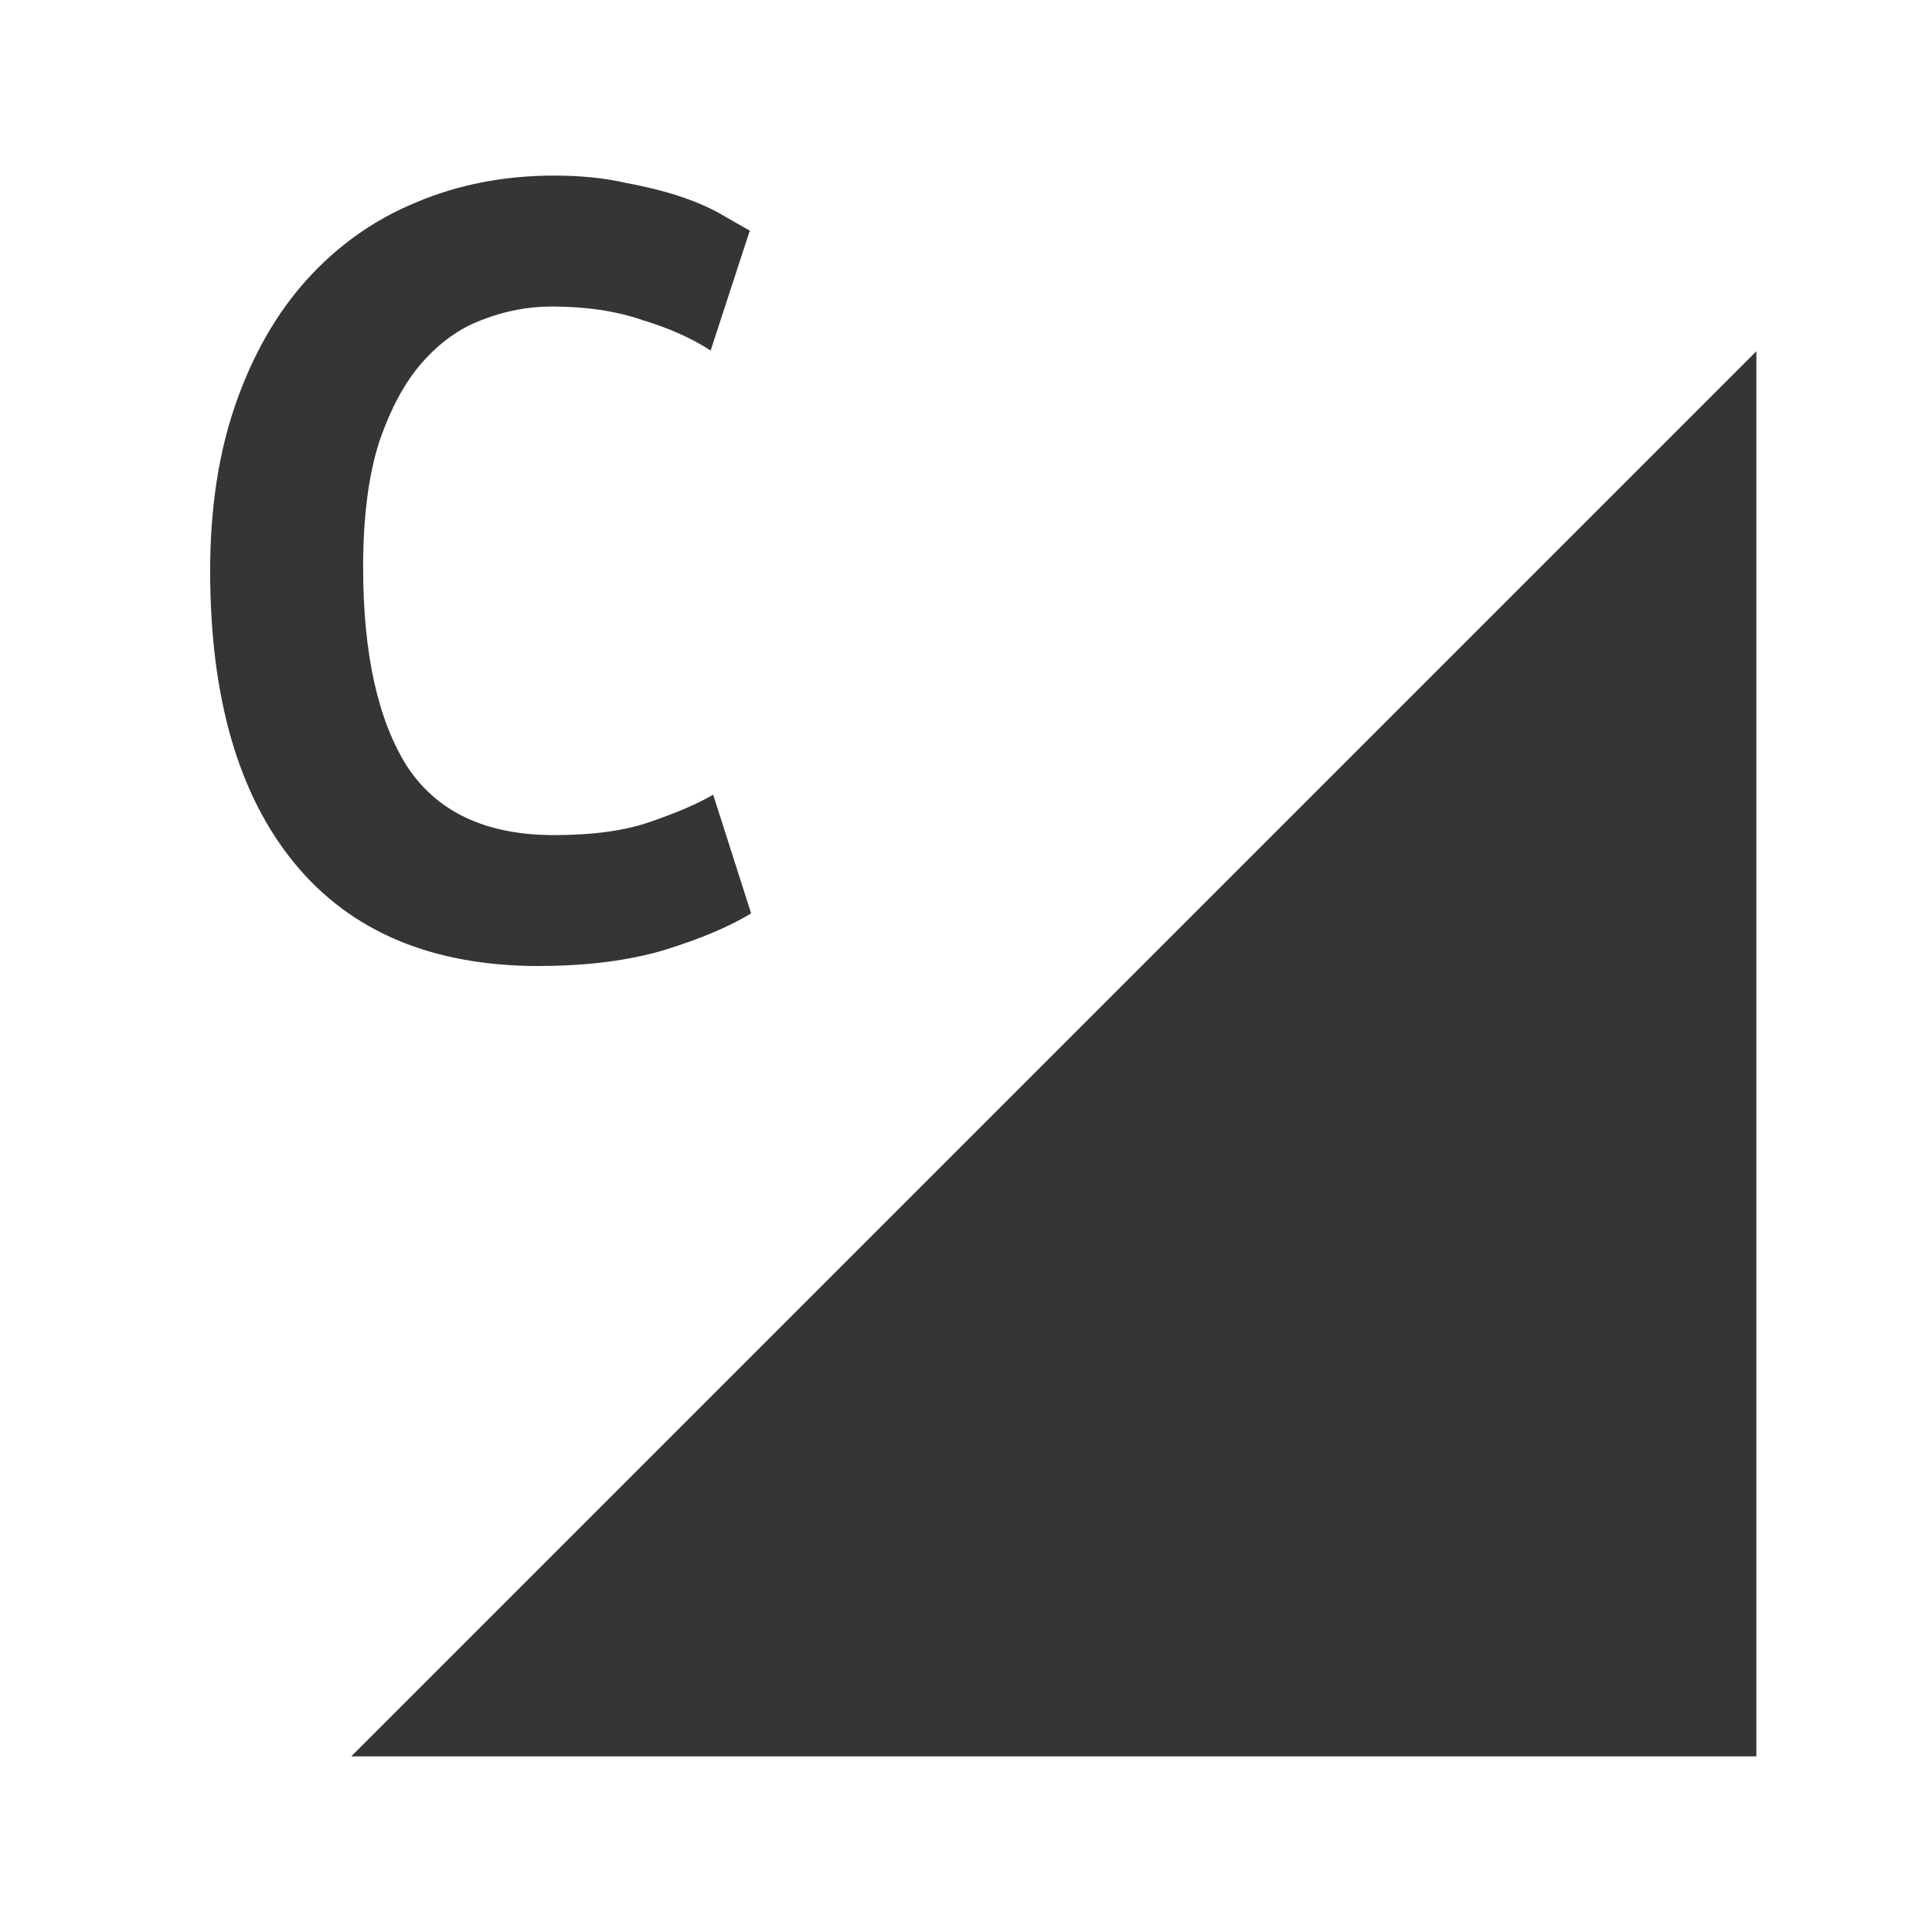
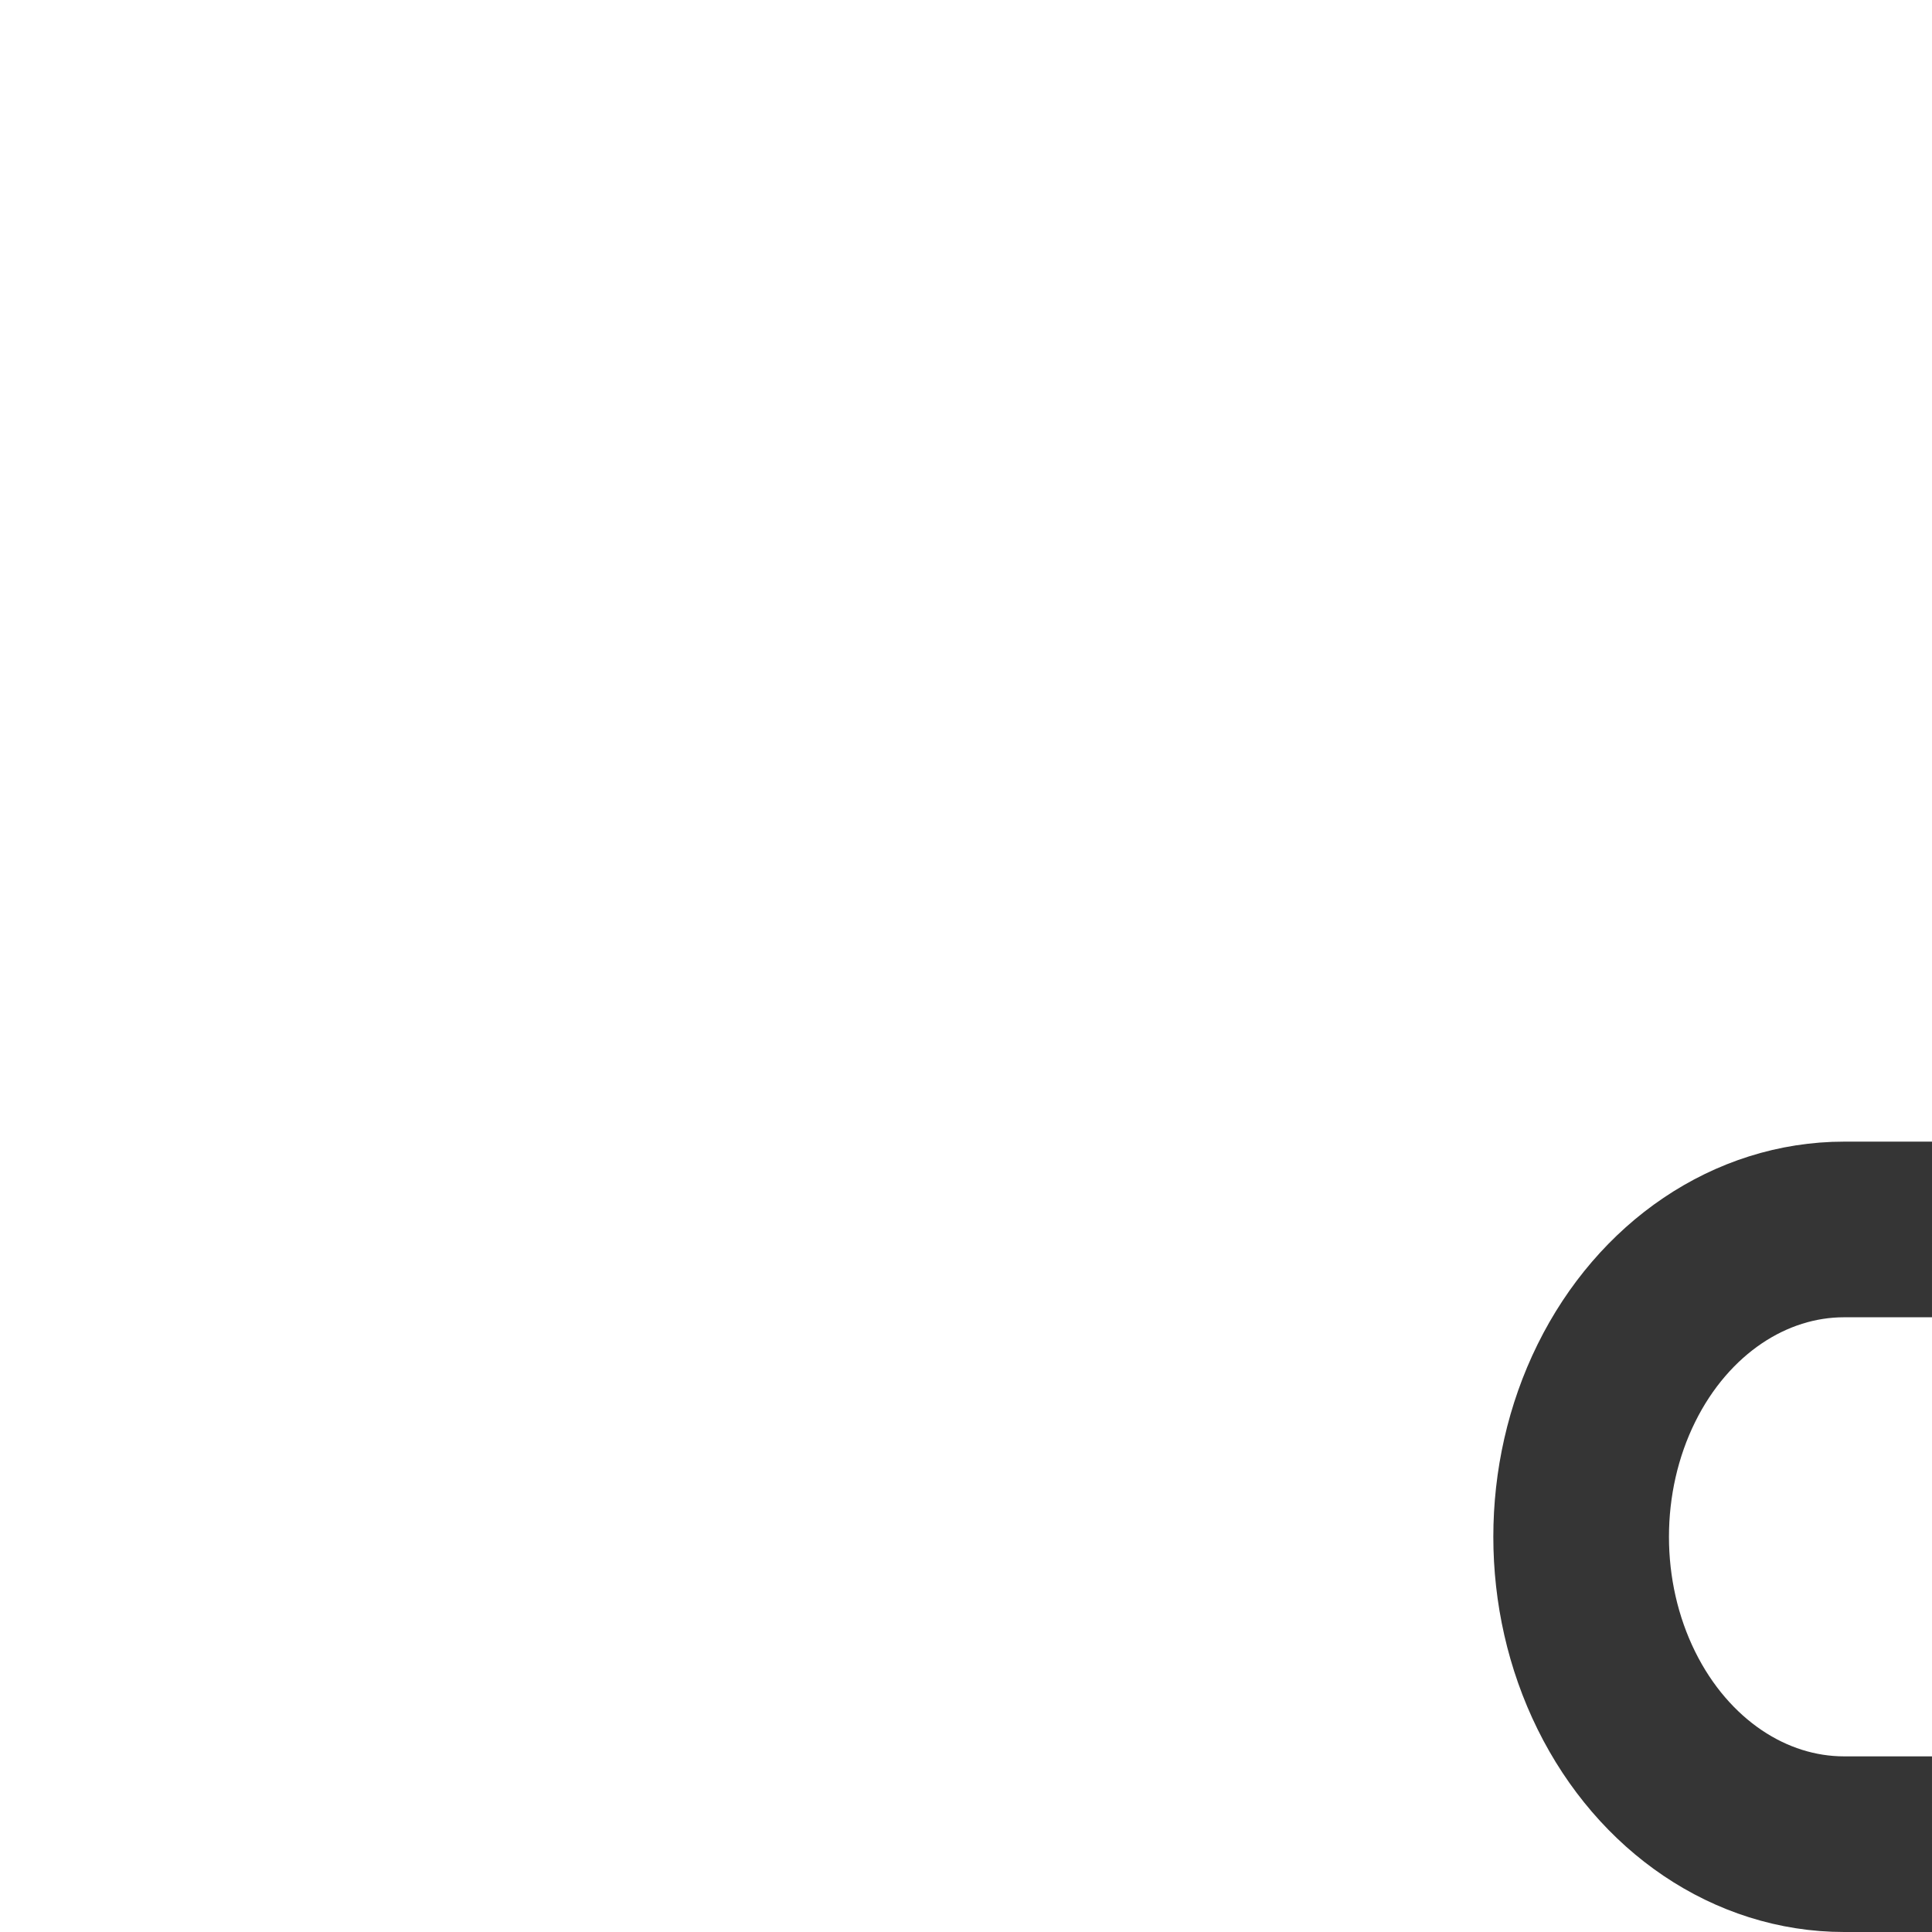
<svg xmlns="http://www.w3.org/2000/svg" viewBox="0 0 22 22">
-   <path d="m 20 20 0 -16 -16 16" style="fill:#353535;fill-opacity:1;stroke:none;fill-rule:evenodd" />
-   <g transform="translate(8.668051,6.351483)" style="fill:#353535;fill-opacity:1;stroke:none">
-     <path d="m -2.528 4.649 q -1.825 0 -2.786 -1.17 -0.961 -1.17 -0.961 -3.33 0 -1.073 0.293 -1.909 0.293 -0.836 0.808 -1.407 0.529 -0.585 1.24 -0.878 0.724 -0.307 1.574 -0.307 0.46 0 0.822 0.084 0.376 0.07 0.655 0.167 0.279 0.098 0.46 0.209 0.195 0.111 0.293 0.167 l -0.446 1.365 q -0.32 -0.209 -0.78 -0.348 -0.446 -0.153 -1.031 -0.153 -0.404 0 -0.794 0.153 -0.376 0.139 -0.683 0.488 -0.293 0.334 -0.488 0.906 -0.181 0.571 -0.181 1.421 0 1.477 0.502 2.271 0.515 0.78 1.672 0.78 0.669 0 1.101 -0.153 0.446 -0.153 0.711 -0.307 l 0.432 1.351 q -0.362 0.223 -0.989 0.418 -0.613 0.181 -1.421 0.181" />
-   </g>
+   <path style="stroke-dasharray:none;stroke-opacity:1;fill:none;opacity:1;stroke-miterlimit:4;stroke:#353535;stroke-linecap:square;stroke-linejoin:round;stroke-width:2;stroke-dashoffset:0" d="m 21,-21 a 3.5,2.995 0 0 1 -1.75,2.594 3.5,2.995 0 0 1 -3.5,-1e-6 A 3.5,2.995 0 0 1 14,-21" transform="matrix(0 1 -1 0 0 0)" />
</svg>
